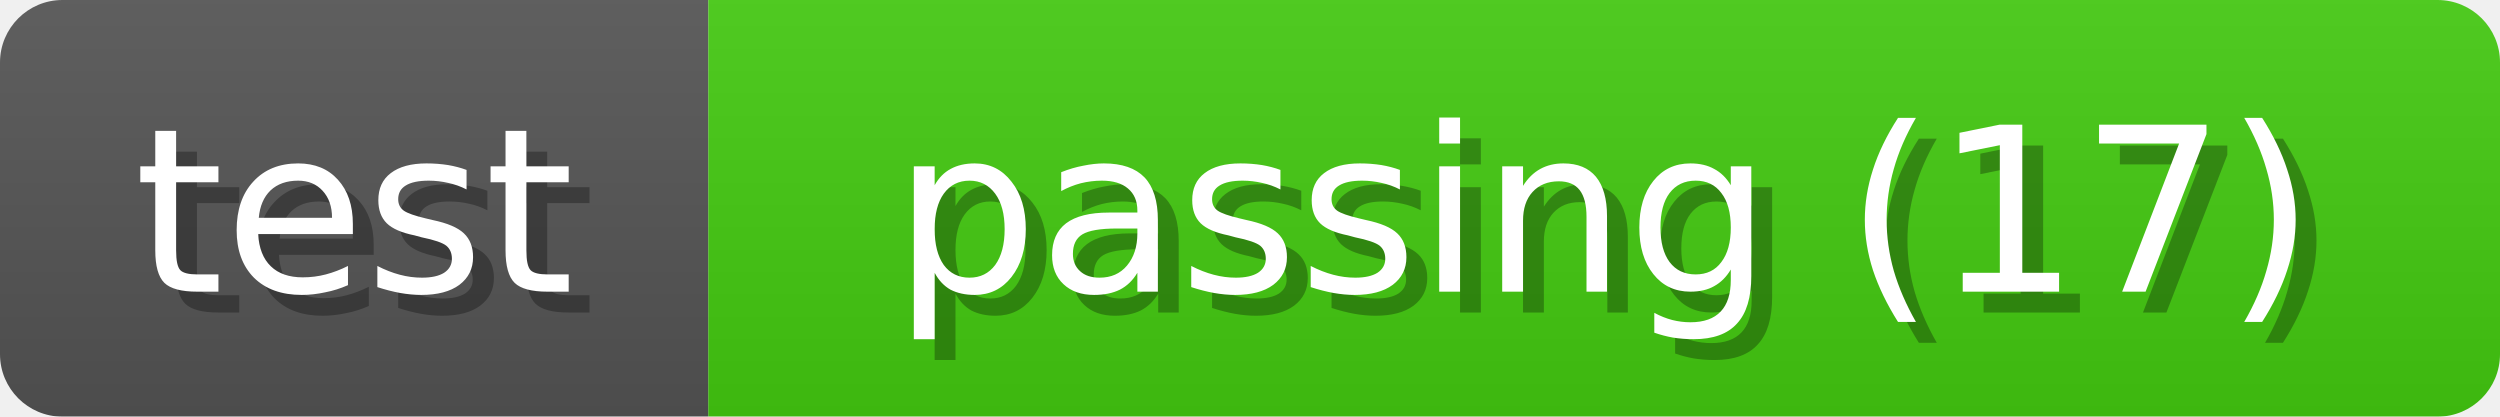
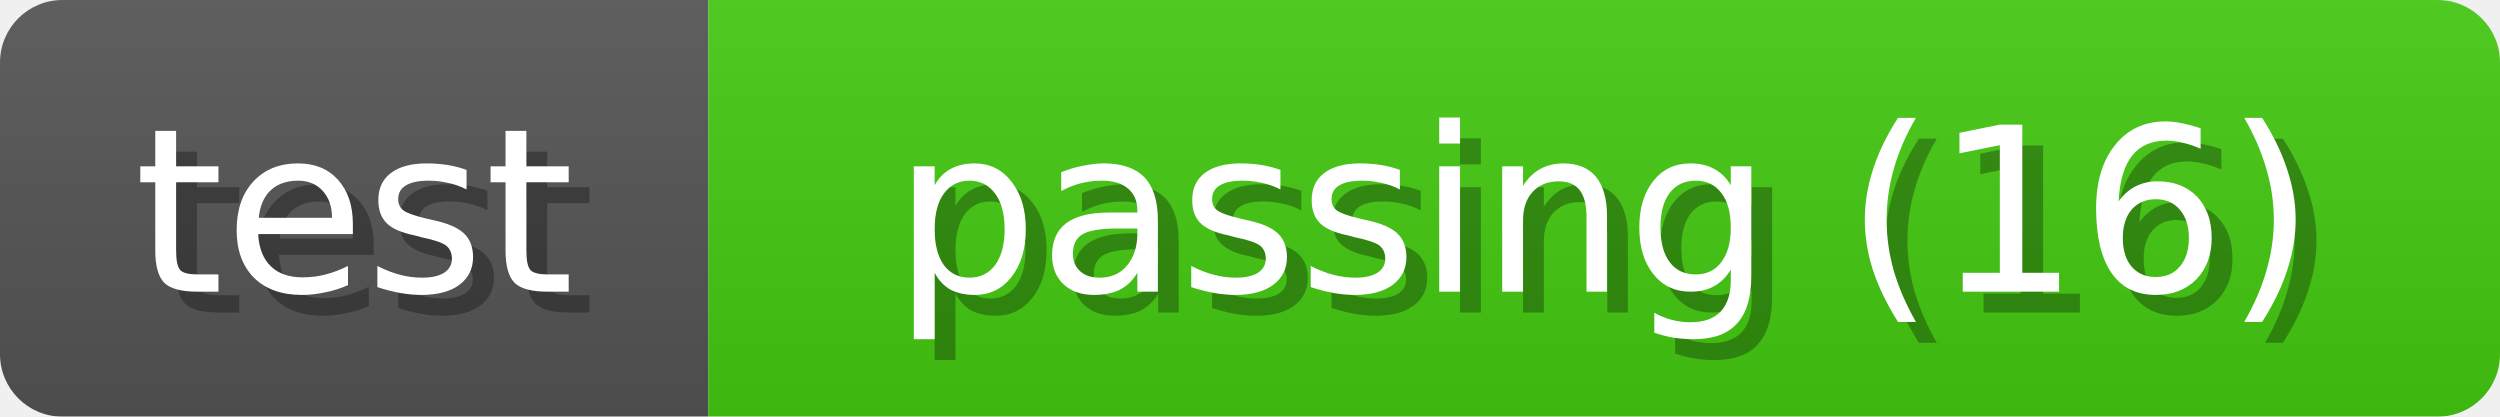
<svg xmlns="http://www.w3.org/2000/svg" width="120" height="20">
  <linearGradient id="b" x2="0" y2="100%">
    <stop offset="0" stop-color="#bbb" stop-opacity=".1" />
    <stop offset="1" stop-opacity=".1" />
  </linearGradient>
  <mask id="anybadge_1">
    <rect width="120" height="20" rx="3" fill="#fff" />
  </mask>
  <g mask="url(#anybadge_1)">
    <path fill="#555" d="M0 0h34v20H0z" />
    <path fill="#4c1" d="M34 0h86v20H34z" />
    <path fill="url(#b)" d="M0 0h120v20H0z" />
  </g>
  <g fill="#fff" text-anchor="middle" font-family="DejaVu Sans,Verdana,Geneva,sans-serif" font-size="11">
    <text x="18.0" y="15" fill="#010101" fill-opacity=".3">test</text>
    <text x="17.0" y="14">test</text>
  </g>
  <g fill="#fff" text-anchor="middle" font-family="DejaVu Sans,Verdana,Geneva,sans-serif" font-size="11">
-     <text x="78.0" y="15" fill="#010101" fill-opacity=".3">passing (17)</text>
-     <text x="77.0" y="14">passing (17)</text>
+     <text x="78.0" y="15" fill="#010101" fill-opacity=".3">passing (16)</text>
+     <text x="77.0" y="14">passing (16)</text>
  </g>
</svg>
